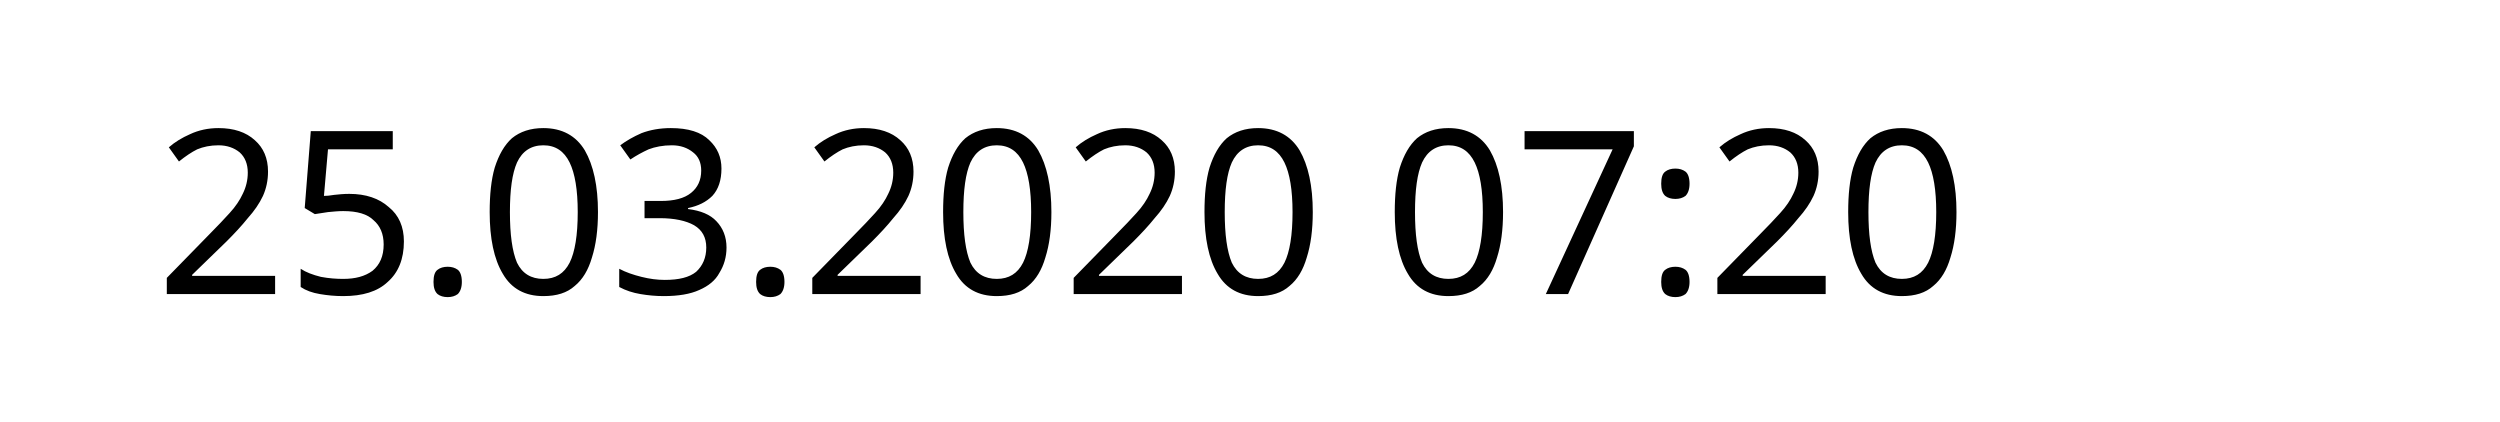
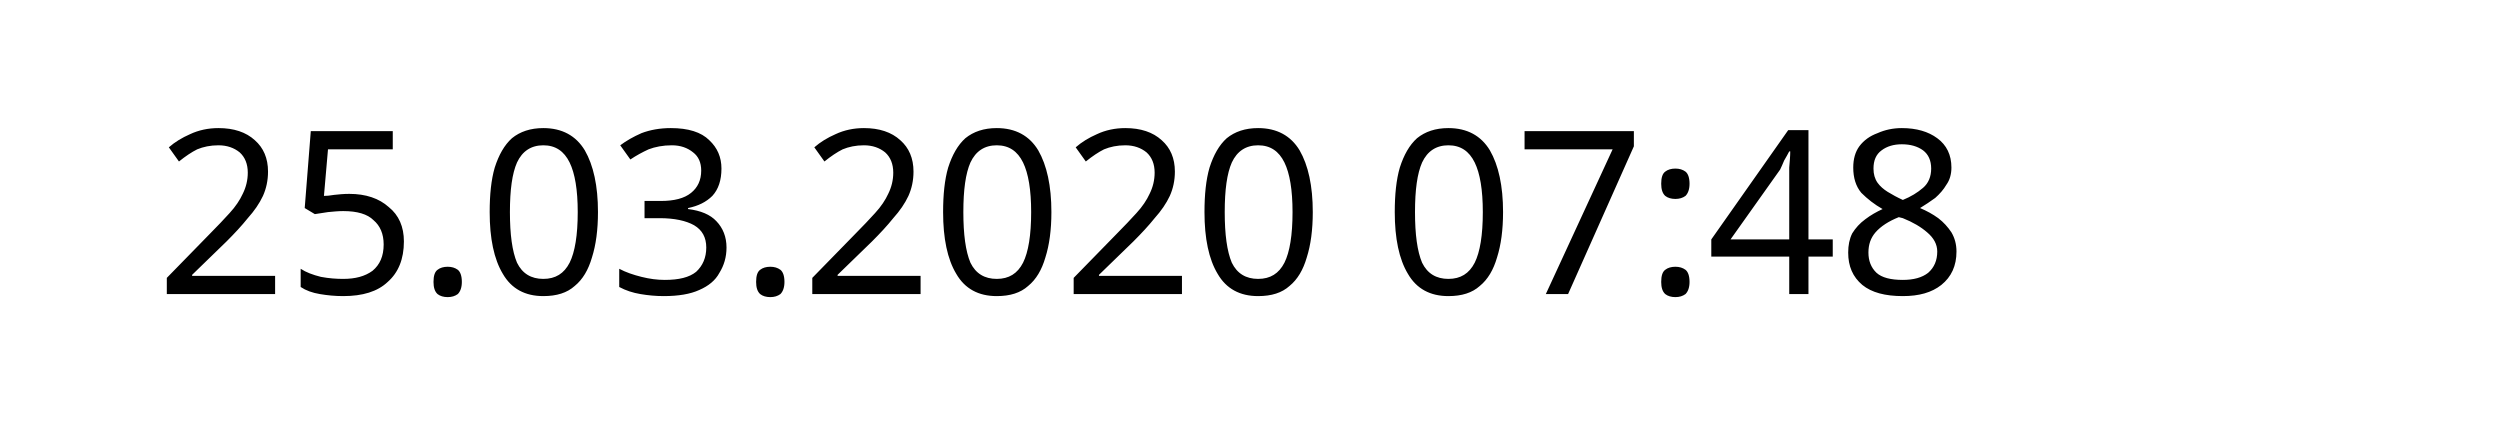
<svg xmlns="http://www.w3.org/2000/svg" width="145.872" height="24.609" viewBox="0 0 38.595 6.511" version="1.1" id="svg8">
  <defs id="defs2" />
  <g id="layer1" transform="translate(-90.7138,-137.3976)">
    <text xml:space="preserve" style="font-style:normal;font-weight:normal;font-size:10.583px;line-height:1.25;font-family:sans-serif;letter-spacing:0px;word-spacing:0px;fill:#000000;fill-opacity:1;stroke:none;stroke-width:0.265" x="93.117" y="141.937" id="text12">
-       <tspan id="tspan10" x="93.117" y="141.937" style="font-size:3.528px;stroke-width:0.265">25.03.2020 07:20</tspan>
+       <tspan id="tspan10" x="93.117" y="141.937" style="font-size:3.528px;stroke-width:0.265">25.03.2020 07:48</tspan>
    </text>
  </g>
</svg>
